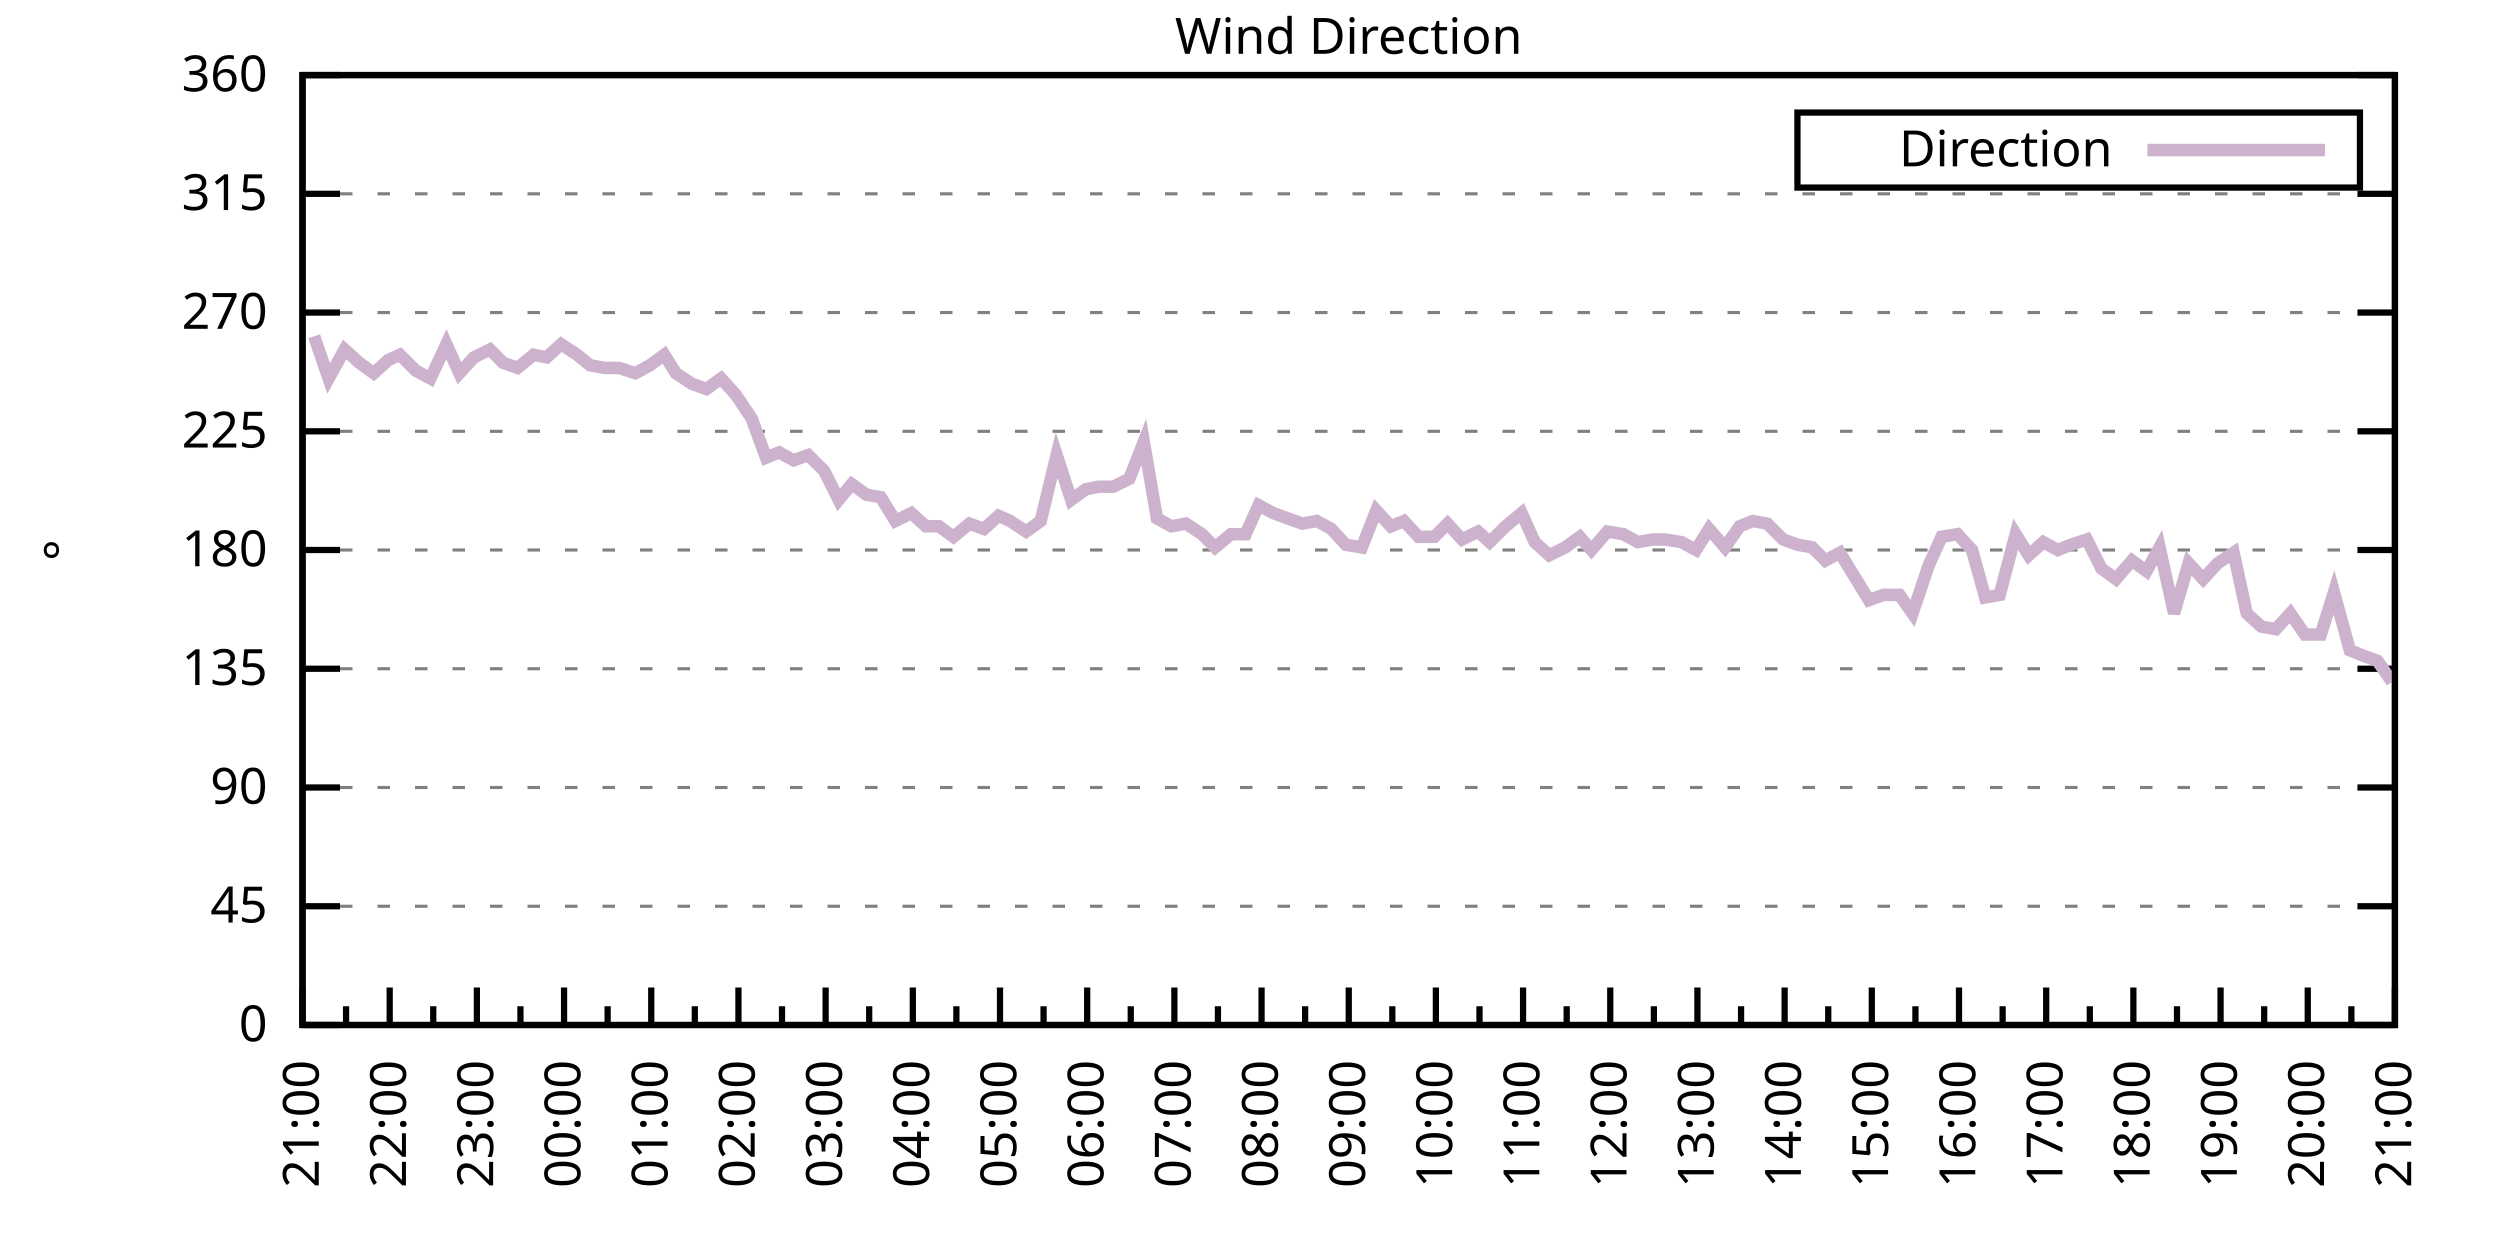
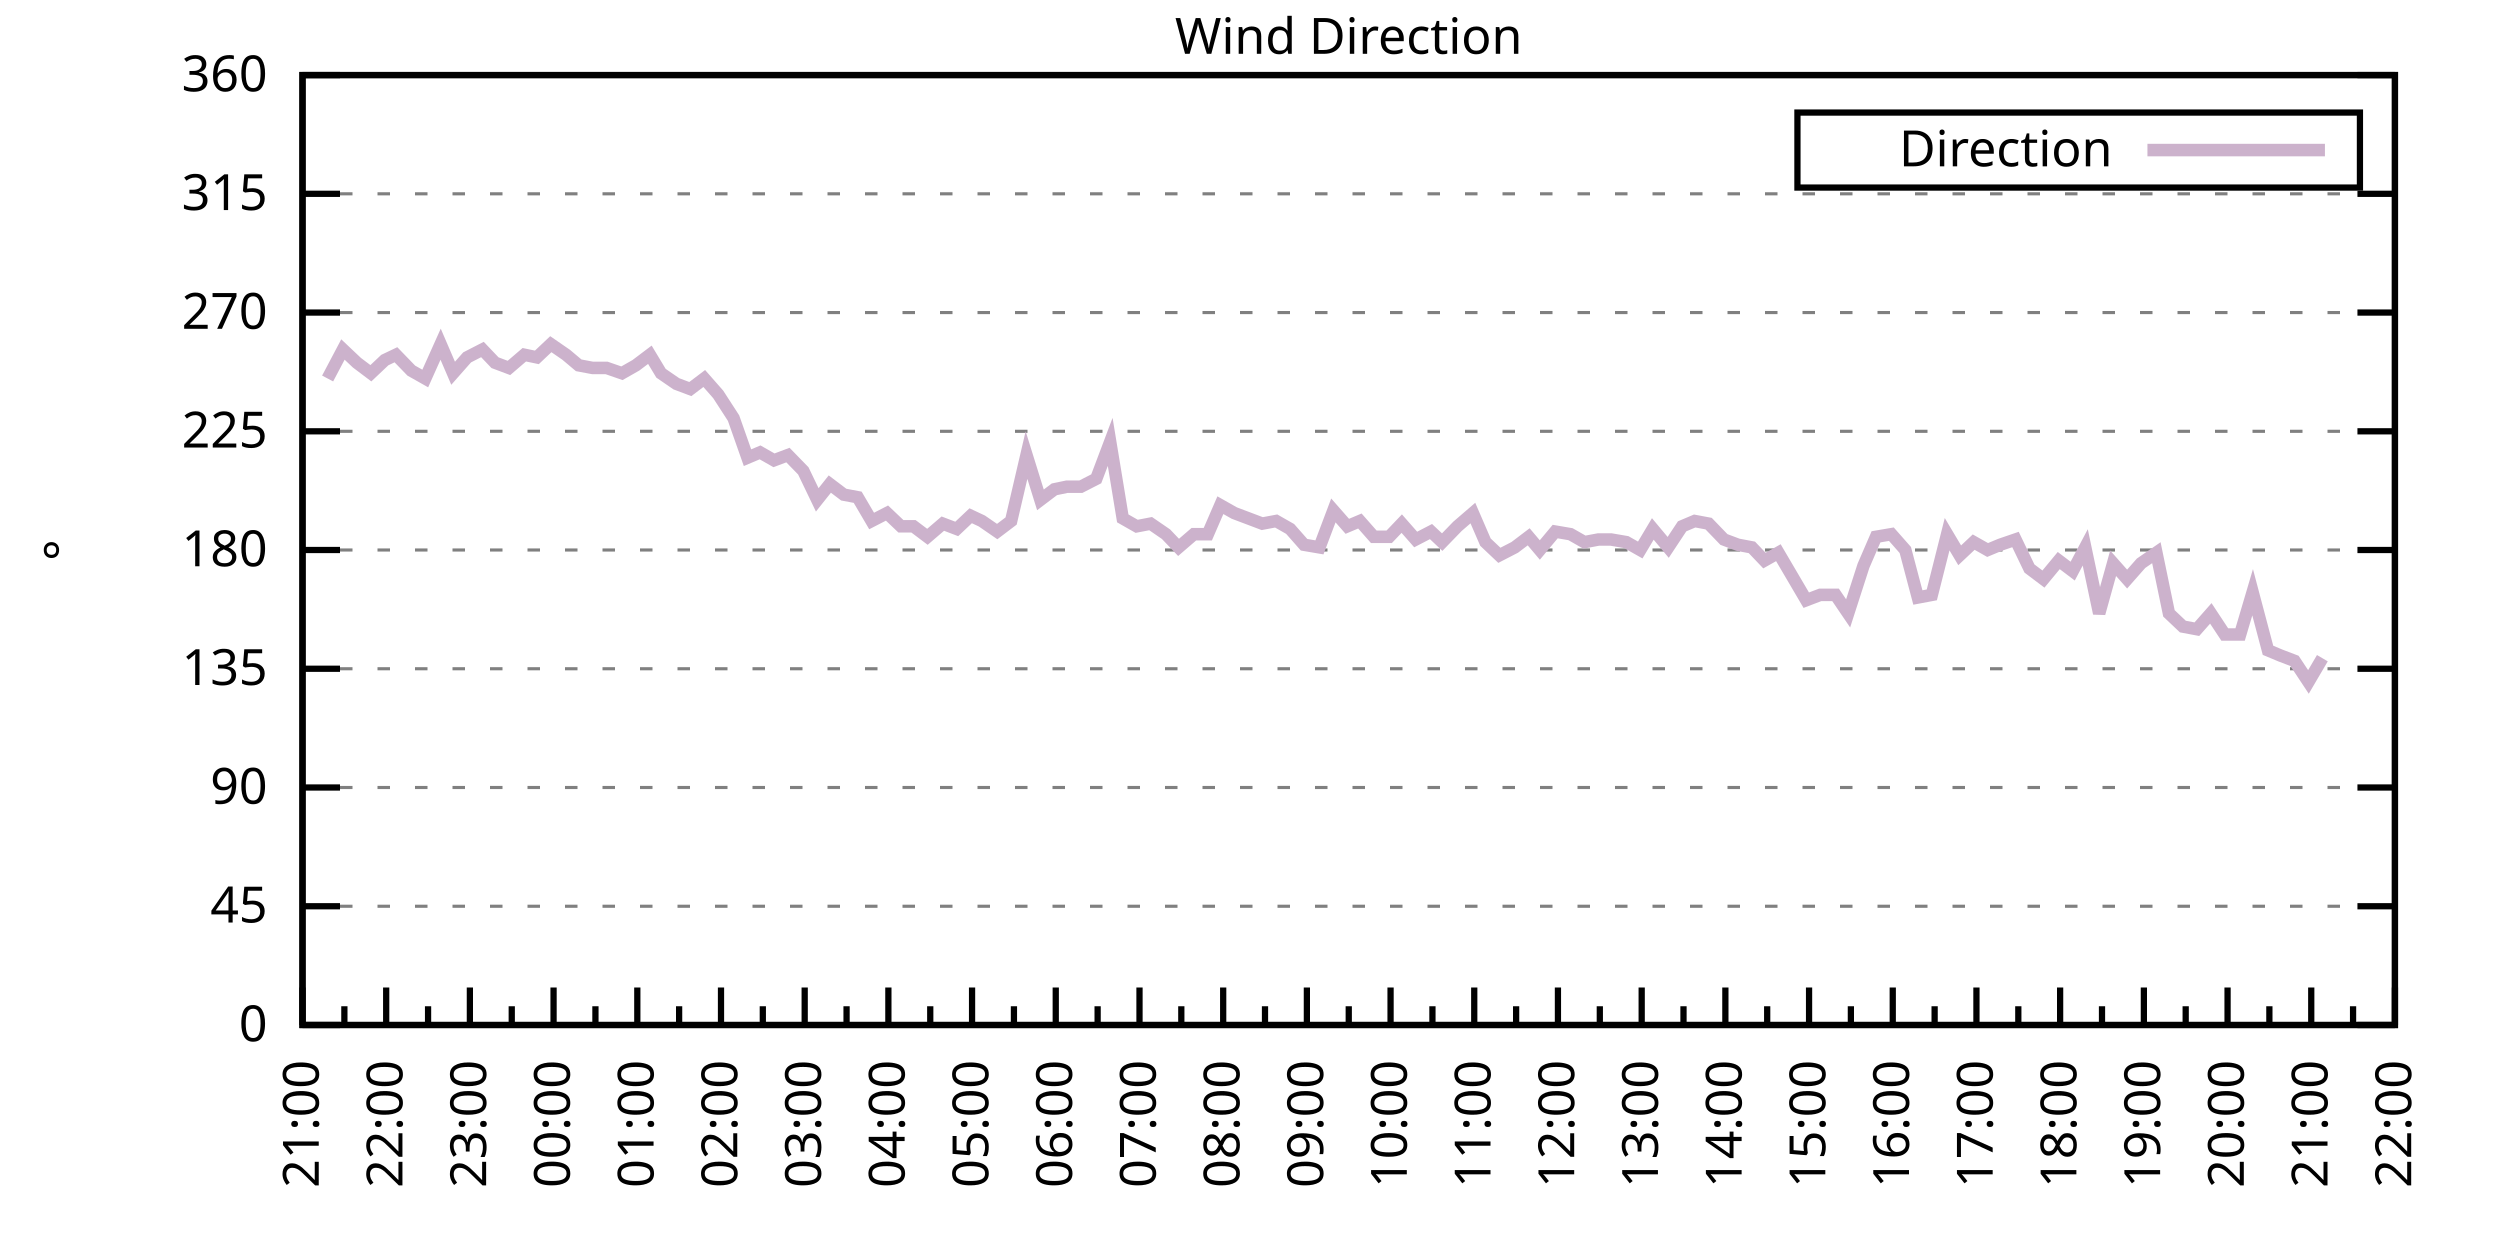
<svg xmlns="http://www.w3.org/2000/svg" xmlns:xlink="http://www.w3.org/1999/xlink" width="400" height="200" viewBox="0 0 400 200">
  <g id="gnuplot_canvas">
    <rect x="0" y="0" width="400" height="200" fill="none" />
    <defs>
      <circle id="gpDot" r="0.5" stroke-width="0.5" stroke="currentColor" />
      <path id="gpPt0" stroke-width="0.333" stroke="currentColor" d="M-1,0 h2 M0,-1 v2" />
      <path id="gpPt1" stroke-width="0.333" stroke="currentColor" d="M-1,-1 L1,1 M1,-1 L-1,1" />
      <path id="gpPt2" stroke-width="0.333" stroke="currentColor" d="M-1,0 L1,0 M0,-1 L0,1 M-1,-1 L1,1 M-1,1 L1,-1" />
      <rect id="gpPt3" stroke-width="0.333" stroke="currentColor" x="-1" y="-1" width="2" height="2" />
      <rect id="gpPt4" stroke-width="0.333" stroke="currentColor" fill="currentColor" x="-1" y="-1" width="2" height="2" />
      <circle id="gpPt5" stroke-width="0.333" stroke="currentColor" cx="0" cy="0" r="1" />
      <use xlink:href="#gpPt5" id="gpPt6" fill="currentColor" stroke="none" />
      <path id="gpPt7" stroke-width="0.333" stroke="currentColor" d="M0,-1.33 L-1.33,0.67 L1.33,0.67 z" />
      <use xlink:href="#gpPt7" id="gpPt8" fill="currentColor" stroke="none" />
      <use xlink:href="#gpPt7" id="gpPt9" stroke="currentColor" transform="rotate(180)" />
      <use xlink:href="#gpPt9" id="gpPt10" fill="currentColor" stroke="none" />
      <use xlink:href="#gpPt3" id="gpPt11" stroke="currentColor" transform="rotate(45)" />
      <use xlink:href="#gpPt11" id="gpPt12" fill="currentColor" stroke="none" />
      <path id="gpPt13" stroke-width="0.333" stroke="currentColor" d="M0,1.330 L1.265,0.411 L0.782,-1.067 L-0.782,-1.076 L-1.265,0.411 z" />
      <use xlink:href="#gpPt13" id="gpPt14" fill="currentColor" stroke="none" />
      <filter id="textbox" filterUnits="objectBoundingBox" x="0" y="0" height="1" width="1">
        <feFlood flood-color="white" flood-opacity="1" result="bgnd" />
        <feComposite in="SourceGraphic" in2="bgnd" operator="atop" />
      </filter>
      <filter id="greybox" filterUnits="objectBoundingBox" x="0" y="0" height="1" width="1">
        <feFlood flood-color="lightgrey" flood-opacity="1" result="grey" />
        <feComposite in="SourceGraphic" in2="grey" operator="atop" />
      </filter>
    </defs>
    <g fill="none" color="white" stroke="currentColor" stroke-width="1.00" stroke-linecap="butt" stroke-linejoin="miter">
</g>
    <g fill="none" color="black" stroke="currentColor" stroke-width="1.00" stroke-linecap="butt" stroke-linejoin="miter">
      <g stroke="none" shape-rendering="crispEdges">
        <polygon fill="rgb(255, 255, 255)" points="48.40,164.00 383.18,164.00 383.18,12.02 48.40,12.02 " />
      </g>
    </g>
    <g fill="none" color="black" stroke="currentColor" stroke-width="1.00" stroke-linecap="butt" stroke-linejoin="miter">
</g>
    <g fill="none" color="black" stroke="black" stroke-width="0.50" stroke-linecap="butt" stroke-linejoin="miter">
</g>
    <g fill="none" color="gray" stroke="currentColor" stroke-width="0.50" stroke-linecap="butt" stroke-linejoin="miter">
      <path stroke="gray" stroke-dasharray="2,4" class="gridline" d="M48.40,164.00 L383.19,164.00  " />
    </g>
    <g fill="none" color="gray" stroke="gray" stroke-width="1.00" stroke-linecap="butt" stroke-linejoin="miter">
</g>
    <g fill="none" color="black" stroke="currentColor" stroke-width="1.00" stroke-linecap="butt" stroke-linejoin="miter">
      <path stroke="black" d="M48.40,164.00 L54.40,164.00 M383.19,164.00 L377.19,164.00  " />
      <g transform="translate(42.80,166.60)" stroke="none" fill="black" font-family="Sans" font-size="8.00" text-anchor="end">
        <text>
          <tspan font-family="Sans"> 0</tspan>
        </text>
      </g>
    </g>
    <g fill="none" color="black" stroke="currentColor" stroke-width="1.00" stroke-linecap="butt" stroke-linejoin="miter">
</g>
    <g fill="none" color="black" stroke="black" stroke-width="0.50" stroke-linecap="butt" stroke-linejoin="miter">
</g>
    <g fill="none" color="gray" stroke="currentColor" stroke-width="0.50" stroke-linecap="butt" stroke-linejoin="miter">
      <path stroke="gray" stroke-dasharray="2,4" class="gridline" d="M48.40,145.00 L383.19,145.00  " />
    </g>
    <g fill="none" color="gray" stroke="gray" stroke-width="1.00" stroke-linecap="butt" stroke-linejoin="miter">
</g>
    <g fill="none" color="black" stroke="currentColor" stroke-width="1.00" stroke-linecap="butt" stroke-linejoin="miter">
      <path stroke="black" d="M48.40,145.00 L54.40,145.00 M383.19,145.00 L377.19,145.00  " />
      <g transform="translate(42.80,147.60)" stroke="none" fill="black" font-family="Sans" font-size="8.00" text-anchor="end">
        <text>
          <tspan font-family="Sans"> 45</tspan>
        </text>
      </g>
    </g>
    <g fill="none" color="black" stroke="currentColor" stroke-width="1.00" stroke-linecap="butt" stroke-linejoin="miter">
</g>
    <g fill="none" color="black" stroke="black" stroke-width="0.50" stroke-linecap="butt" stroke-linejoin="miter">
</g>
    <g fill="none" color="gray" stroke="currentColor" stroke-width="0.50" stroke-linecap="butt" stroke-linejoin="miter">
      <path stroke="gray" stroke-dasharray="2,4" class="gridline" d="M48.40,126.00 L383.19,126.00  " />
    </g>
    <g fill="none" color="gray" stroke="gray" stroke-width="1.00" stroke-linecap="butt" stroke-linejoin="miter">
</g>
    <g fill="none" color="black" stroke="currentColor" stroke-width="1.00" stroke-linecap="butt" stroke-linejoin="miter">
      <path stroke="black" d="M48.40,126.00 L54.40,126.00 M383.19,126.00 L377.19,126.00  " />
      <g transform="translate(42.80,128.60)" stroke="none" fill="black" font-family="Sans" font-size="8.00" text-anchor="end">
        <text>
          <tspan font-family="Sans"> 90</tspan>
        </text>
      </g>
    </g>
    <g fill="none" color="black" stroke="currentColor" stroke-width="1.00" stroke-linecap="butt" stroke-linejoin="miter">
</g>
    <g fill="none" color="black" stroke="black" stroke-width="0.50" stroke-linecap="butt" stroke-linejoin="miter">
</g>
    <g fill="none" color="gray" stroke="currentColor" stroke-width="0.50" stroke-linecap="butt" stroke-linejoin="miter">
      <path stroke="gray" stroke-dasharray="2,4" class="gridline" d="M48.40,107.00 L383.19,107.00  " />
    </g>
    <g fill="none" color="gray" stroke="gray" stroke-width="1.00" stroke-linecap="butt" stroke-linejoin="miter">
</g>
    <g fill="none" color="black" stroke="currentColor" stroke-width="1.00" stroke-linecap="butt" stroke-linejoin="miter">
      <path stroke="black" d="M48.40,107.00 L54.40,107.00 M383.19,107.00 L377.19,107.00  " />
      <g transform="translate(42.80,109.60)" stroke="none" fill="black" font-family="Sans" font-size="8.00" text-anchor="end">
        <text>
          <tspan font-family="Sans"> 135</tspan>
        </text>
      </g>
    </g>
    <g fill="none" color="black" stroke="currentColor" stroke-width="1.00" stroke-linecap="butt" stroke-linejoin="miter">
</g>
    <g fill="none" color="black" stroke="black" stroke-width="0.50" stroke-linecap="butt" stroke-linejoin="miter">
</g>
    <g fill="none" color="gray" stroke="currentColor" stroke-width="0.50" stroke-linecap="butt" stroke-linejoin="miter">
      <path stroke="gray" stroke-dasharray="2,4" class="gridline" d="M48.40,88.00 L383.19,88.00  " />
    </g>
    <g fill="none" color="gray" stroke="gray" stroke-width="1.00" stroke-linecap="butt" stroke-linejoin="miter">
</g>
    <g fill="none" color="black" stroke="currentColor" stroke-width="1.00" stroke-linecap="butt" stroke-linejoin="miter">
      <path stroke="black" d="M48.40,88.00 L54.40,88.00 M383.19,88.00 L377.19,88.00  " />
      <g transform="translate(42.80,90.60)" stroke="none" fill="black" font-family="Sans" font-size="8.00" text-anchor="end">
        <text>
          <tspan font-family="Sans"> 180</tspan>
        </text>
      </g>
    </g>
    <g fill="none" color="black" stroke="currentColor" stroke-width="1.00" stroke-linecap="butt" stroke-linejoin="miter">
</g>
    <g fill="none" color="black" stroke="black" stroke-width="0.50" stroke-linecap="butt" stroke-linejoin="miter">
</g>
    <g fill="none" color="gray" stroke="currentColor" stroke-width="0.50" stroke-linecap="butt" stroke-linejoin="miter">
      <path stroke="gray" stroke-dasharray="2,4" class="gridline" d="M48.40,69.01 L383.19,69.01  " />
    </g>
    <g fill="none" color="gray" stroke="gray" stroke-width="1.00" stroke-linecap="butt" stroke-linejoin="miter">
</g>
    <g fill="none" color="black" stroke="currentColor" stroke-width="1.00" stroke-linecap="butt" stroke-linejoin="miter">
      <path stroke="black" d="M48.40,69.01 L54.40,69.01 M383.19,69.01 L377.19,69.01  " />
      <g transform="translate(42.80,71.61)" stroke="none" fill="black" font-family="Sans" font-size="8.00" text-anchor="end">
        <text>
          <tspan font-family="Sans"> 225</tspan>
        </text>
      </g>
    </g>
    <g fill="none" color="black" stroke="currentColor" stroke-width="1.00" stroke-linecap="butt" stroke-linejoin="miter">
</g>
    <g fill="none" color="black" stroke="black" stroke-width="0.50" stroke-linecap="butt" stroke-linejoin="miter">
</g>
    <g fill="none" color="gray" stroke="currentColor" stroke-width="0.50" stroke-linecap="butt" stroke-linejoin="miter">
      <path stroke="gray" stroke-dasharray="2,4" class="gridline" d="M48.40,50.01 L383.19,50.01  " />
    </g>
    <g fill="none" color="gray" stroke="gray" stroke-width="1.00" stroke-linecap="butt" stroke-linejoin="miter">
</g>
    <g fill="none" color="black" stroke="currentColor" stroke-width="1.00" stroke-linecap="butt" stroke-linejoin="miter">
      <path stroke="black" d="M48.40,50.01 L54.40,50.01 M383.19,50.01 L377.19,50.01  " />
      <g transform="translate(42.80,52.61)" stroke="none" fill="black" font-family="Sans" font-size="8.00" text-anchor="end">
        <text>
          <tspan font-family="Sans"> 270</tspan>
        </text>
      </g>
    </g>
    <g fill="none" color="black" stroke="currentColor" stroke-width="1.00" stroke-linecap="butt" stroke-linejoin="miter">
</g>
    <g fill="none" color="black" stroke="black" stroke-width="0.50" stroke-linecap="butt" stroke-linejoin="miter">
</g>
    <g fill="none" color="gray" stroke="currentColor" stroke-width="0.50" stroke-linecap="butt" stroke-linejoin="miter">
      <path stroke="gray" stroke-dasharray="2,4" class="gridline" d="M48.40,31.01 L383.19,31.01  " />
    </g>
    <g fill="none" color="gray" stroke="gray" stroke-width="1.00" stroke-linecap="butt" stroke-linejoin="miter">
</g>
    <g fill="none" color="black" stroke="currentColor" stroke-width="1.00" stroke-linecap="butt" stroke-linejoin="miter">
      <path stroke="black" d="M48.40,31.01 L54.40,31.01 M383.19,31.01 L377.19,31.01  " />
      <g transform="translate(42.80,33.61)" stroke="none" fill="black" font-family="Sans" font-size="8.00" text-anchor="end">
        <text>
          <tspan font-family="Sans"> 315</tspan>
        </text>
      </g>
    </g>
    <g fill="none" color="black" stroke="currentColor" stroke-width="1.00" stroke-linecap="butt" stroke-linejoin="miter">
</g>
    <g fill="none" color="black" stroke="black" stroke-width="0.50" stroke-linecap="butt" stroke-linejoin="miter">
</g>
    <g fill="none" color="gray" stroke="currentColor" stroke-width="0.50" stroke-linecap="butt" stroke-linejoin="miter">
      <path stroke="gray" stroke-dasharray="2,4" class="gridline" d="M48.40,12.01 L383.19,12.01  " />
    </g>
    <g fill="none" color="gray" stroke="gray" stroke-width="1.00" stroke-linecap="butt" stroke-linejoin="miter">
</g>
    <g fill="none" color="black" stroke="currentColor" stroke-width="1.00" stroke-linecap="butt" stroke-linejoin="miter">
      <path stroke="black" d="M48.40,12.01 L54.40,12.01 M383.19,12.01 L377.19,12.01  " />
      <g transform="translate(42.80,14.61)" stroke="none" fill="black" font-family="Sans" font-size="8.00" text-anchor="end">
        <text>
          <tspan font-family="Sans"> 360</tspan>
        </text>
      </g>
    </g>
    <g fill="none" color="black" stroke="currentColor" stroke-width="1.00" stroke-linecap="butt" stroke-linejoin="miter">
      <path stroke="black" d="M48.40,164.00 L48.40,158.00  " />
      <g transform="translate(51.00,169.60) rotate(270)" stroke="none" fill="black" font-family="Sans" font-size="8.00" text-anchor="end">
        <text>
          <tspan font-family="Sans">21:00</tspan>
        </text>
      </g>
    </g>
    <g fill="none" color="black" stroke="currentColor" stroke-width="1.00" stroke-linecap="butt" stroke-linejoin="miter">
-       <path stroke="black" d="M55.37,164.00 L55.37,161.00 M62.35,164.00 L62.35,158.00  " />
-       <g transform="translate(64.95,169.60) rotate(270)" stroke="none" fill="black" font-family="Sans" font-size="8.00" text-anchor="end">
+       <path stroke="black" d="M55.10,164.00 L55.10,161.00 M61.79,164.00 L61.79,158.00  " />
+       <g transform="translate(64.39,169.60) rotate(270)" stroke="none" fill="black" font-family="Sans" font-size="8.00" text-anchor="end">
        <text>
          <tspan font-family="Sans">22:00</tspan>
        </text>
      </g>
    </g>
    <g fill="none" color="black" stroke="currentColor" stroke-width="1.00" stroke-linecap="butt" stroke-linejoin="miter">
-       <path stroke="black" d="M69.32,164.00 L69.32,161.00 M76.30,164.00 L76.30,158.00  " />
-       <g transform="translate(78.90,169.60) rotate(270)" stroke="none" fill="black" font-family="Sans" font-size="8.00" text-anchor="end">
+       <path stroke="black" d="M68.49,164.00 L68.49,161.00 M75.18,164.00 L75.18,158.00  " />
+       <g transform="translate(77.78,169.60) rotate(270)" stroke="none" fill="black" font-family="Sans" font-size="8.00" text-anchor="end">
        <text>
          <tspan font-family="Sans">23:00</tspan>
        </text>
      </g>
    </g>
    <g fill="none" color="black" stroke="currentColor" stroke-width="1.00" stroke-linecap="butt" stroke-linejoin="miter">
-       <path stroke="black" d="M83.27,164.00 L83.27,161.00 M90.25,164.00 L90.25,158.00  " />
-       <g transform="translate(92.85,169.60) rotate(270)" stroke="none" fill="black" font-family="Sans" font-size="8.00" text-anchor="end">
+       <path stroke="black" d="M81.88,164.00 L81.88,161.00 M88.57,164.00 L88.57,158.00  " />
+       <g transform="translate(91.17,169.60) rotate(270)" stroke="none" fill="black" font-family="Sans" font-size="8.00" text-anchor="end">
        <text>
          <tspan font-family="Sans">00:00</tspan>
        </text>
      </g>
    </g>
    <g fill="none" color="black" stroke="currentColor" stroke-width="1.00" stroke-linecap="butt" stroke-linejoin="miter">
-       <path stroke="black" d="M97.22,164.00 L97.22,161.00 M104.20,164.00 L104.20,158.00  " />
-       <g transform="translate(106.80,169.60) rotate(270)" stroke="none" fill="black" font-family="Sans" font-size="8.00" text-anchor="end">
+       <path stroke="black" d="M95.27,164.00 L95.27,161.00 M101.97,164.00 L101.97,158.00  " />
+       <g transform="translate(104.57,169.60) rotate(270)" stroke="none" fill="black" font-family="Sans" font-size="8.00" text-anchor="end">
        <text>
          <tspan font-family="Sans">01:00</tspan>
        </text>
      </g>
    </g>
    <g fill="none" color="black" stroke="currentColor" stroke-width="1.00" stroke-linecap="butt" stroke-linejoin="miter">
-       <path stroke="black" d="M111.17,164.00 L111.17,161.00 M118.15,164.00 L118.15,158.00  " />
-       <g transform="translate(120.75,169.60) rotate(270)" stroke="none" fill="black" font-family="Sans" font-size="8.00" text-anchor="end">
+       <path stroke="black" d="M108.66,164.00 L108.66,161.00 M115.36,164.00 L115.36,158.00  " />
+       <g transform="translate(117.96,169.60) rotate(270)" stroke="none" fill="black" font-family="Sans" font-size="8.00" text-anchor="end">
        <text>
          <tspan font-family="Sans">02:00</tspan>
        </text>
      </g>
    </g>
    <g fill="none" color="black" stroke="currentColor" stroke-width="1.00" stroke-linecap="butt" stroke-linejoin="miter">
-       <path stroke="black" d="M125.12,164.00 L125.12,161.00 M132.10,164.00 L132.10,158.00  " />
-       <g transform="translate(134.70,169.60) rotate(270)" stroke="none" fill="black" font-family="Sans" font-size="8.00" text-anchor="end">
+       <path stroke="black" d="M122.05,164.00 L122.05,161.00 M128.75,164.00 L128.75,158.00  " />
+       <g transform="translate(131.35,169.60) rotate(270)" stroke="none" fill="black" font-family="Sans" font-size="8.00" text-anchor="end">
        <text>
          <tspan font-family="Sans">03:00</tspan>
        </text>
      </g>
    </g>
    <g fill="none" color="black" stroke="currentColor" stroke-width="1.00" stroke-linecap="butt" stroke-linejoin="miter">
-       <path stroke="black" d="M139.07,164.00 L139.07,161.00 M146.05,164.00 L146.05,158.00  " />
-       <g transform="translate(148.65,169.60) rotate(270)" stroke="none" fill="black" font-family="Sans" font-size="8.00" text-anchor="end">
+       <path stroke="black" d="M135.45,164.00 L135.45,161.00 M142.14,164.00 L142.14,158.00  " />
+       <g transform="translate(144.74,169.60) rotate(270)" stroke="none" fill="black" font-family="Sans" font-size="8.00" text-anchor="end">
        <text>
          <tspan font-family="Sans">04:00</tspan>
        </text>
      </g>
    </g>
    <g fill="none" color="black" stroke="currentColor" stroke-width="1.00" stroke-linecap="butt" stroke-linejoin="miter">
-       <path stroke="black" d="M153.02,164.00 L153.02,161.00 M160.00,164.00 L160.00,158.00  " />
-       <g transform="translate(162.60,169.60) rotate(270)" stroke="none" fill="black" font-family="Sans" font-size="8.00" text-anchor="end">
+       <path stroke="black" d="M148.84,164.00 L148.84,161.00 M155.53,164.00 L155.53,158.00  " />
+       <g transform="translate(158.13,169.60) rotate(270)" stroke="none" fill="black" font-family="Sans" font-size="8.00" text-anchor="end">
        <text>
          <tspan font-family="Sans">05:00</tspan>
        </text>
      </g>
    </g>
    <g fill="none" color="black" stroke="currentColor" stroke-width="1.00" stroke-linecap="butt" stroke-linejoin="miter">
-       <path stroke="black" d="M166.97,164.00 L166.97,161.00 M173.95,164.00 L173.95,158.00  " />
-       <g transform="translate(176.55,169.60) rotate(270)" stroke="none" fill="black" font-family="Sans" font-size="8.00" text-anchor="end">
+       <path stroke="black" d="M162.23,164.00 L162.23,161.00 M168.92,164.00 L168.92,158.00  " />
+       <g transform="translate(171.52,169.60) rotate(270)" stroke="none" fill="black" font-family="Sans" font-size="8.00" text-anchor="end">
        <text>
          <tspan font-family="Sans">06:00</tspan>
        </text>
      </g>
    </g>
    <g fill="none" color="black" stroke="currentColor" stroke-width="1.00" stroke-linecap="butt" stroke-linejoin="miter">
-       <path stroke="black" d="M180.92,164.00 L180.92,161.00 M187.90,164.00 L187.90,158.00  " />
-       <g transform="translate(190.50,169.60) rotate(270)" stroke="none" fill="black" font-family="Sans" font-size="8.00" text-anchor="end">
+       <path stroke="black" d="M175.62,164.00 L175.62,161.00 M182.32,164.00 L182.32,158.00  " />
+       <g transform="translate(184.92,169.60) rotate(270)" stroke="none" fill="black" font-family="Sans" font-size="8.00" text-anchor="end">
        <text>
          <tspan font-family="Sans">07:00</tspan>
        </text>
      </g>
    </g>
    <g fill="none" color="black" stroke="currentColor" stroke-width="1.00" stroke-linecap="butt" stroke-linejoin="miter">
-       <path stroke="black" d="M194.87,164.00 L194.87,161.00 M201.85,164.00 L201.85,158.00  " />
-       <g transform="translate(204.45,169.60) rotate(270)" stroke="none" fill="black" font-family="Sans" font-size="8.00" text-anchor="end">
+       <path stroke="black" d="M189.01,164.00 L189.01,161.00 M195.71,164.00 L195.71,158.00  " />
+       <g transform="translate(198.31,169.60) rotate(270)" stroke="none" fill="black" font-family="Sans" font-size="8.00" text-anchor="end">
        <text>
          <tspan font-family="Sans">08:00</tspan>
        </text>
      </g>
    </g>
    <g fill="none" color="black" stroke="currentColor" stroke-width="1.00" stroke-linecap="butt" stroke-linejoin="miter">
-       <path stroke="black" d="M208.82,164.00 L208.82,161.00 M215.80,164.00 L215.80,158.00  " />
-       <g transform="translate(218.40,169.60) rotate(270)" stroke="none" fill="black" font-family="Sans" font-size="8.00" text-anchor="end">
+       <path stroke="black" d="M202.40,164.00 L202.40,161.00 M209.10,164.00 L209.10,158.00  " />
+       <g transform="translate(211.70,169.60) rotate(270)" stroke="none" fill="black" font-family="Sans" font-size="8.00" text-anchor="end">
        <text>
          <tspan font-family="Sans">09:00</tspan>
        </text>
      </g>
    </g>
    <g fill="none" color="black" stroke="currentColor" stroke-width="1.00" stroke-linecap="butt" stroke-linejoin="miter">
-       <path stroke="black" d="M222.77,164.00 L222.77,161.00 M229.74,164.00 L229.74,158.00  " />
-       <g transform="translate(232.34,169.60) rotate(270)" stroke="none" fill="black" font-family="Sans" font-size="8.00" text-anchor="end">
+       <path stroke="black" d="M215.80,164.00 L215.80,161.00 M222.49,164.00 L222.49,158.00  " />
+       <g transform="translate(225.09,169.60) rotate(270)" stroke="none" fill="black" font-family="Sans" font-size="8.00" text-anchor="end">
        <text>
          <tspan font-family="Sans">10:00</tspan>
        </text>
      </g>
    </g>
    <g fill="none" color="black" stroke="currentColor" stroke-width="1.00" stroke-linecap="butt" stroke-linejoin="miter">
-       <path stroke="black" d="M236.72,164.00 L236.72,161.00 M243.69,164.00 L243.69,158.00  " />
-       <g transform="translate(246.29,169.60) rotate(270)" stroke="none" fill="black" font-family="Sans" font-size="8.00" text-anchor="end">
+       <path stroke="black" d="M229.19,164.00 L229.19,161.00 M235.88,164.00 L235.88,158.00  " />
+       <g transform="translate(238.48,169.60) rotate(270)" stroke="none" fill="black" font-family="Sans" font-size="8.00" text-anchor="end">
        <text>
          <tspan font-family="Sans">11:00</tspan>
        </text>
      </g>
    </g>
    <g fill="none" color="black" stroke="currentColor" stroke-width="1.00" stroke-linecap="butt" stroke-linejoin="miter">
-       <path stroke="black" d="M250.67,164.00 L250.67,161.00 M257.64,164.00 L257.64,158.00  " />
-       <g transform="translate(260.24,169.60) rotate(270)" stroke="none" fill="black" font-family="Sans" font-size="8.00" text-anchor="end">
+       <path stroke="black" d="M242.58,164.00 L242.58,161.00 M249.27,164.00 L249.27,158.00  " />
+       <g transform="translate(251.87,169.60) rotate(270)" stroke="none" fill="black" font-family="Sans" font-size="8.00" text-anchor="end">
        <text>
          <tspan font-family="Sans">12:00</tspan>
        </text>
      </g>
    </g>
    <g fill="none" color="black" stroke="currentColor" stroke-width="1.00" stroke-linecap="butt" stroke-linejoin="miter">
-       <path stroke="black" d="M264.62,164.00 L264.62,161.00 M271.59,164.00 L271.59,158.00  " />
-       <g transform="translate(274.19,169.60) rotate(270)" stroke="none" fill="black" font-family="Sans" font-size="8.00" text-anchor="end">
+       <path stroke="black" d="M255.97,164.00 L255.97,161.00 M262.67,164.00 L262.67,158.00  " />
+       <g transform="translate(265.27,169.60) rotate(270)" stroke="none" fill="black" font-family="Sans" font-size="8.00" text-anchor="end">
        <text>
          <tspan font-family="Sans">13:00</tspan>
        </text>
      </g>
    </g>
    <g fill="none" color="black" stroke="currentColor" stroke-width="1.00" stroke-linecap="butt" stroke-linejoin="miter">
-       <path stroke="black" d="M278.57,164.00 L278.57,161.00 M285.54,164.00 L285.54,158.00  " />
-       <g transform="translate(288.14,169.60) rotate(270)" stroke="none" fill="black" font-family="Sans" font-size="8.00" text-anchor="end">
+       <path stroke="black" d="M269.36,164.00 L269.36,161.00 M276.06,164.00 L276.06,158.00  " />
+       <g transform="translate(278.66,169.60) rotate(270)" stroke="none" fill="black" font-family="Sans" font-size="8.00" text-anchor="end">
        <text>
          <tspan font-family="Sans">14:00</tspan>
        </text>
      </g>
    </g>
    <g fill="none" color="black" stroke="currentColor" stroke-width="1.00" stroke-linecap="butt" stroke-linejoin="miter">
-       <path stroke="black" d="M292.52,164.00 L292.52,161.00 M299.49,164.00 L299.49,158.00  " />
-       <g transform="translate(302.09,169.60) rotate(270)" stroke="none" fill="black" font-family="Sans" font-size="8.00" text-anchor="end">
+       <path stroke="black" d="M282.75,164.00 L282.75,161.00 M289.45,164.00 L289.45,158.00  " />
+       <g transform="translate(292.05,169.60) rotate(270)" stroke="none" fill="black" font-family="Sans" font-size="8.00" text-anchor="end">
        <text>
          <tspan font-family="Sans">15:00</tspan>
        </text>
      </g>
    </g>
    <g fill="none" color="black" stroke="currentColor" stroke-width="1.00" stroke-linecap="butt" stroke-linejoin="miter">
-       <path stroke="black" d="M306.47,164.00 L306.47,161.00 M313.44,164.00 L313.44,158.00  " />
-       <g transform="translate(316.04,169.60) rotate(270)" stroke="none" fill="black" font-family="Sans" font-size="8.00" text-anchor="end">
+       <path stroke="black" d="M296.14,164.00 L296.14,161.00 M302.84,164.00 L302.84,158.00  " />
+       <g transform="translate(305.44,169.60) rotate(270)" stroke="none" fill="black" font-family="Sans" font-size="8.00" text-anchor="end">
        <text>
          <tspan font-family="Sans">16:00</tspan>
        </text>
      </g>
    </g>
    <g fill="none" color="black" stroke="currentColor" stroke-width="1.00" stroke-linecap="butt" stroke-linejoin="miter">
-       <path stroke="black" d="M320.42,164.00 L320.42,161.00 M327.39,164.00 L327.39,158.00  " />
-       <g transform="translate(329.99,169.60) rotate(270)" stroke="none" fill="black" font-family="Sans" font-size="8.00" text-anchor="end">
+       <path stroke="black" d="M309.54,164.00 L309.54,161.00 M316.23,164.00 L316.23,158.00  " />
+       <g transform="translate(318.83,169.60) rotate(270)" stroke="none" fill="black" font-family="Sans" font-size="8.00" text-anchor="end">
        <text>
          <tspan font-family="Sans">17:00</tspan>
        </text>
      </g>
    </g>
    <g fill="none" color="black" stroke="currentColor" stroke-width="1.00" stroke-linecap="butt" stroke-linejoin="miter">
-       <path stroke="black" d="M334.37,164.00 L334.37,161.00 M341.34,164.00 L341.34,158.00  " />
-       <g transform="translate(343.94,169.60) rotate(270)" stroke="none" fill="black" font-family="Sans" font-size="8.00" text-anchor="end">
+       <path stroke="black" d="M322.93,164.00 L322.93,161.00 M329.62,164.00 L329.62,158.00  " />
+       <g transform="translate(332.22,169.60) rotate(270)" stroke="none" fill="black" font-family="Sans" font-size="8.00" text-anchor="end">
        <text>
          <tspan font-family="Sans">18:00</tspan>
        </text>
      </g>
    </g>
    <g fill="none" color="black" stroke="currentColor" stroke-width="1.00" stroke-linecap="butt" stroke-linejoin="miter">
-       <path stroke="black" d="M348.32,164.00 L348.32,161.00 M355.29,164.00 L355.29,158.00  " />
-       <g transform="translate(357.89,169.60) rotate(270)" stroke="none" fill="black" font-family="Sans" font-size="8.00" text-anchor="end">
+       <path stroke="black" d="M336.32,164.00 L336.32,161.00 M343.02,164.00 L343.02,158.00  " />
+       <g transform="translate(345.62,169.60) rotate(270)" stroke="none" fill="black" font-family="Sans" font-size="8.00" text-anchor="end">
        <text>
          <tspan font-family="Sans">19:00</tspan>
        </text>
      </g>
    </g>
    <g fill="none" color="black" stroke="currentColor" stroke-width="1.00" stroke-linecap="butt" stroke-linejoin="miter">
-       <path stroke="black" d="M362.27,164.00 L362.27,161.00 M369.24,164.00 L369.24,158.00  " />
-       <g transform="translate(371.84,169.60) rotate(270)" stroke="none" fill="black" font-family="Sans" font-size="8.00" text-anchor="end">
+       <path stroke="black" d="M349.71,164.00 L349.71,161.00 M356.41,164.00 L356.41,158.00  " />
+       <g transform="translate(359.01,169.60) rotate(270)" stroke="none" fill="black" font-family="Sans" font-size="8.00" text-anchor="end">
        <text>
          <tspan font-family="Sans">20:00</tspan>
        </text>
      </g>
    </g>
    <g fill="none" color="black" stroke="currentColor" stroke-width="1.00" stroke-linecap="butt" stroke-linejoin="miter">
-       <path stroke="black" d="M376.22,164.00 L376.22,161.00 M383.19,164.00 L383.19,158.00  " />
+       <path stroke="black" d="M363.10,164.00 L363.10,161.00 M369.80,164.00 L369.80,158.00  " />
+       <g transform="translate(372.40,169.60) rotate(270)" stroke="none" fill="black" font-family="Sans" font-size="8.00" text-anchor="end">
+         <text>
+           <tspan font-family="Sans">21:00</tspan>
+         </text>
+       </g>
+     </g>
+     <g fill="none" color="black" stroke="currentColor" stroke-width="1.00" stroke-linecap="butt" stroke-linejoin="miter">
+       <path stroke="black" d="M376.49,164.00 L376.49,161.00 M383.19,164.00 L383.19,158.00  " />
      <g transform="translate(385.79,169.60) rotate(270)" stroke="none" fill="black" font-family="Sans" font-size="8.00" text-anchor="end">
        <text>
-           <tspan font-family="Sans">21:00</tspan>
+           <tspan font-family="Sans">22:00</tspan>
        </text>
      </g>
    </g>
    <g fill="none" color="black" stroke="currentColor" stroke-width="1.00" stroke-linecap="butt" stroke-linejoin="miter">
</g>
    <g fill="none" color="black" stroke="currentColor" stroke-width="1.00" stroke-linecap="butt" stroke-linejoin="miter">
      <path stroke="black" d="M48.40,12.01 L48.40,164.00 L383.19,164.00 L383.19,12.01 L48.40,12.01 Z  " />
    </g>
    <g fill="none" color="black" stroke="currentColor" stroke-width="1.00" stroke-linecap="butt" stroke-linejoin="miter">
      <g transform="translate(12.80,88.01) rotate(270)" stroke="none" fill="black" font-family="Sans" font-size="8.00" text-anchor="middle">
        <text>
          <tspan font-family="Sans">°</tspan>
        </text>
      </g>
    </g>
    <g fill="none" color="black" stroke="currentColor" stroke-width="1.00" stroke-linecap="butt" stroke-linejoin="miter">
</g>
    <g fill="none" color="black" stroke="currentColor" stroke-width="1.00" stroke-linecap="butt" stroke-linejoin="miter">
      <path stroke="black" d="M287.59,30.01 L287.59,18.01 L377.59,18.01 L377.59,30.01 L287.59,30.01 Z  " />
    </g>
    <g id="Wind_direction_plot_1">
      <g fill="none" color="white" stroke="black" stroke-width="2.00" stroke-linecap="butt" stroke-linejoin="miter">
</g>
      <g fill="none" color="black" stroke="currentColor" stroke-width="2.00" stroke-linecap="butt" stroke-linejoin="miter">
        <g transform="translate(337.99,26.61)" stroke="none" fill="black" font-family="Sans" font-size="8.00" text-anchor="end">
          <text>
            <tspan font-family="Sans">Direction</tspan>
          </text>
        </g>
      </g>
      <g fill="none" color="black" stroke="currentColor" stroke-width="2.00" stroke-linecap="butt" stroke-linejoin="miter">
-         <path stroke="rgb(204, 178, 204)" d="M343.59,24.01 L371.99,24.01 M50.26,53.81 L52.58,60.56 L55.14,55.92 L57.47,58.03 L59.79,59.72 L62.12,57.61   L63.98,56.76 L66.53,59.30 L68.86,60.56 L71.42,55.07 L73.51,59.72 L75.83,57.18 L78.39,55.92 L80.48,58.03   L82.81,58.87 L85.37,56.76 L87.46,57.18 L89.78,55.07 L92.34,56.76 L94.43,58.45 L96.76,58.87 L99.08,58.87   L101.64,59.72 L103.97,58.45 L106.29,56.76 L108.15,59.72 L110.71,61.41 L113.03,62.25 L115.36,60.56 L117.68,63.10   L120.24,66.90 L122.57,73.23 L124.66,72.38 L126.98,73.65 L129.31,72.81 L131.87,75.34 L134.19,79.98 L136.28,77.45   L138.61,79.14 L140.93,79.56 L143.26,83.36 L145.81,82.09 L148.14,84.21 L150.23,84.21 L152.56,85.89 L155.11,83.78   L157.44,84.63 L159.76,82.52 L161.62,83.36 L164.18,85.05 L166.51,83.36 L169.06,72.81 L171.39,79.98 L173.71,78.29   L175.81,77.87 L178.13,77.87 L180.69,76.61 L183.01,70.70 L185.11,82.94 L187.43,84.21 L189.76,83.78 L192.31,85.47   L194.41,87.58 L196.96,85.47 L199.29,85.47 L201.38,80.83 L203.71,82.09 L208.36,83.78 L210.68,83.36 L213.01,84.63   L215.33,87.16 L217.89,87.58 L220.21,81.67 L222.54,84.21 L224.63,83.36 L226.95,85.89 L229.51,85.89 L231.60,83.78   L233.93,86.32 L236.49,85.05 L238.35,86.74 L240.90,84.21 L243.46,82.09 L245.55,86.74 L247.88,88.85 L250.44,87.58   L252.76,85.89 L254.62,88.00 L257.18,85.05 L259.74,85.47 L262.06,86.74 L264.39,86.32 L266.48,86.32 L269.04,86.74   L271.36,88.00 L273.45,84.63 L276.01,87.58 L278.34,84.21 L280.43,83.36 L282.75,83.78 L285.31,86.32 L287.64,87.16   L289.96,87.58 L292.05,89.69 L294.38,88.43 L296.70,92.23 L299.03,96.03 L301.35,95.18 L303.91,95.18 L306.00,98.14   L308.56,90.54 L310.65,85.89 L313.21,85.47 L315.53,88.00 L317.63,95.60 L319.95,95.18 L322.51,85.47 L324.60,88.85   L326.93,86.74 L329.25,88.00 L331.34,87.16 L333.90,86.32 L336.23,90.96 L338.55,92.65 L341.11,89.69 L343.43,91.38   L345.53,87.58 L347.85,98.14 L350.18,90.12 L352.50,92.65 L354.83,90.12 L357.38,88.43 L359.48,98.14 L361.80,100.25   L364.13,100.67 L366.45,98.14 L368.78,101.52 L371.33,101.52 L373.43,94.76 L375.98,104.05 L378.08,104.89 L380.40,105.74   L382.73,109.11  " />
+         <path stroke="rgb(204, 178, 204)" d="M343.59,24.01 L371.99,24.01 M52.42,60.56 L54.87,55.92 L57.10,58.03 L59.34,59.72 L61.57,57.61 L63.35,56.76   L65.81,59.30 L68.04,60.56 L70.50,55.07 L72.50,59.72 L74.74,57.18 L77.19,55.92 L79.20,58.03 L81.43,58.87   L83.89,56.76 L85.90,57.18 L88.13,55.07 L90.58,56.76 L92.59,58.45 L94.82,58.87 L97.06,58.87 L99.51,59.72   L101.74,58.45 L103.98,56.76 L105.76,59.72 L108.22,61.41 L110.45,62.25 L112.68,60.56 L114.91,63.10 L117.37,66.90   L119.60,73.23 L121.61,72.38 L123.84,73.65 L126.07,72.81 L128.53,75.34 L130.76,79.98 L132.77,77.45 L135.00,79.14   L137.23,79.56 L139.46,83.36 L141.92,82.09 L144.15,84.21 L146.16,84.21 L148.39,85.89 L150.85,83.78 L153.08,84.63   L155.31,82.52 L157.10,83.36 L159.55,85.05 L161.78,83.36 L164.24,72.81 L166.47,79.98 L168.70,78.29 L170.71,77.87   L172.94,77.87 L175.40,76.61 L177.63,70.70 L179.64,82.94 L181.87,84.21 L184.10,83.78 L186.56,85.47 L188.57,87.58   L191.02,85.47 L193.25,85.47 L195.26,80.83 L197.49,82.09 L201.96,83.78 L204.19,83.36 L206.42,84.63 L208.65,87.16   L211.11,87.58 L213.34,81.67 L215.57,84.21 L217.58,83.36 L219.81,85.89 L222.27,85.89 L224.28,83.78 L226.51,86.32   L228.96,85.05 L230.75,86.74 L233.20,84.21 L235.66,82.09 L237.67,86.74 L239.90,88.85 L242.36,87.58 L244.59,85.89   L246.37,88.00 L248.83,85.05 L251.28,85.47 L253.51,86.74 L255.75,86.32 L257.76,86.32 L260.21,86.74 L262.44,88.00   L264.45,84.63 L266.91,87.58 L269.14,84.21 L271.15,83.36 L273.38,83.78 L275.83,86.32 L278.07,87.16 L280.30,87.58   L282.31,89.69 L284.54,88.43 L286.77,92.23 L289.00,96.03 L291.23,95.18 L293.69,95.18 L295.70,98.14 L298.15,90.54   L300.16,85.89 L302.62,85.47 L304.85,88.00 L306.86,95.60 L309.09,95.18 L311.54,85.47 L313.55,88.85 L315.79,86.74   L318.02,88.00 L320.03,87.16 L322.48,86.32 L324.71,90.96 L326.95,92.65 L329.40,89.69 L331.63,91.38 L333.64,87.58   L335.87,98.14 L338.10,90.12 L340.34,92.65 L342.57,90.12 L345.02,88.43 L347.03,98.14 L349.26,100.25 L351.50,100.67   L353.73,98.14 L355.96,101.52 L358.42,101.52 L360.42,94.76 L362.88,104.05 L364.89,104.89 L367.12,105.74 L369.35,109.11   L371.58,105.31  " />
      </g>
    </g>
    <g fill="none" color="black" stroke="currentColor" stroke-width="2.00" stroke-linecap="butt" stroke-linejoin="miter">
</g>
    <g fill="none" color="black" stroke="black" stroke-width="1.00" stroke-linecap="butt" stroke-linejoin="miter">
</g>
    <g fill="none" color="black" stroke="currentColor" stroke-width="1.00" stroke-linecap="butt" stroke-linejoin="miter">
      <path stroke="black" d="M48.40,12.01 L48.40,164.00 L383.19,164.00 L383.19,12.01 L48.40,12.01 Z  " />
    </g>
    <g fill="none" color="black" stroke="currentColor" stroke-width="1.00" stroke-linecap="butt" stroke-linejoin="miter">
      <g transform="translate(215.79,8.61)" stroke="none" fill="black" font-family="Sans" font-size="8.00" text-anchor="middle">
        <text>
          <tspan font-family="Sans">Wind Direction</tspan>
        </text>
      </g>
    </g>
    <g fill="none" color="black" stroke="currentColor" stroke-width="1.00" stroke-linecap="butt" stroke-linejoin="miter">
</g>
  </g>
</svg>
